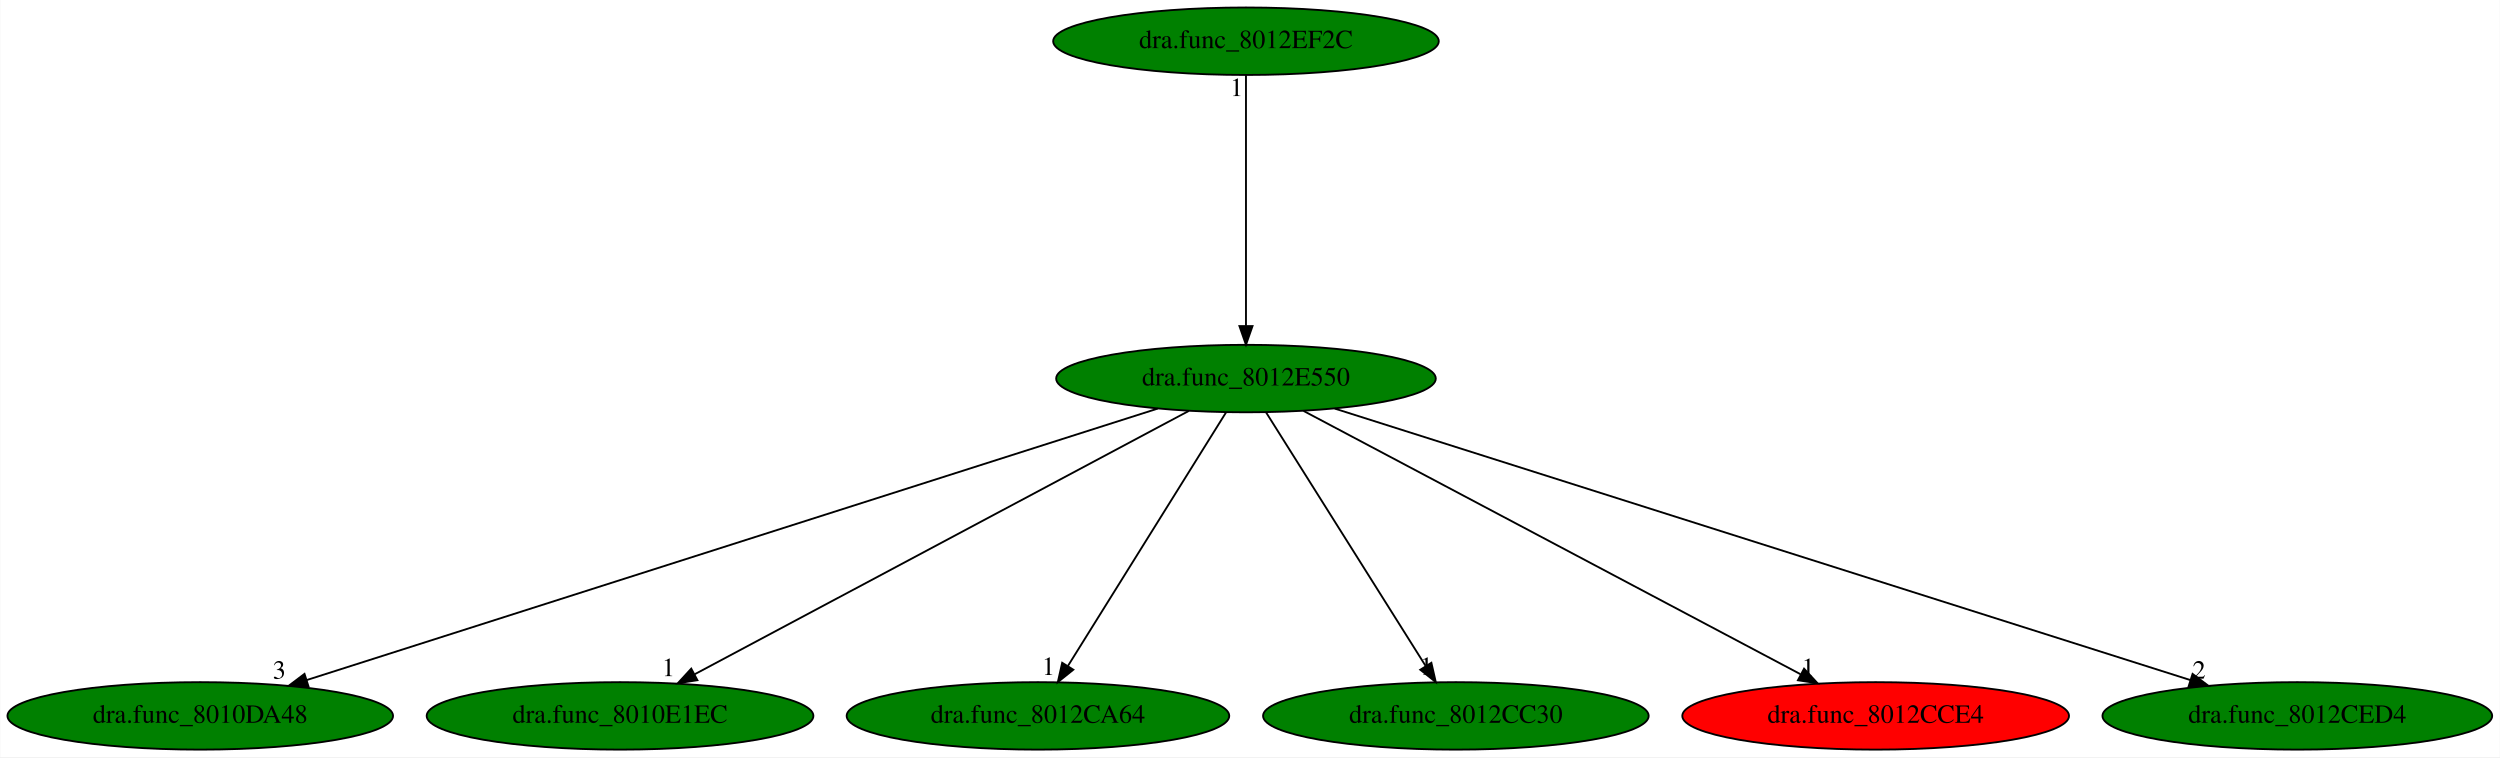
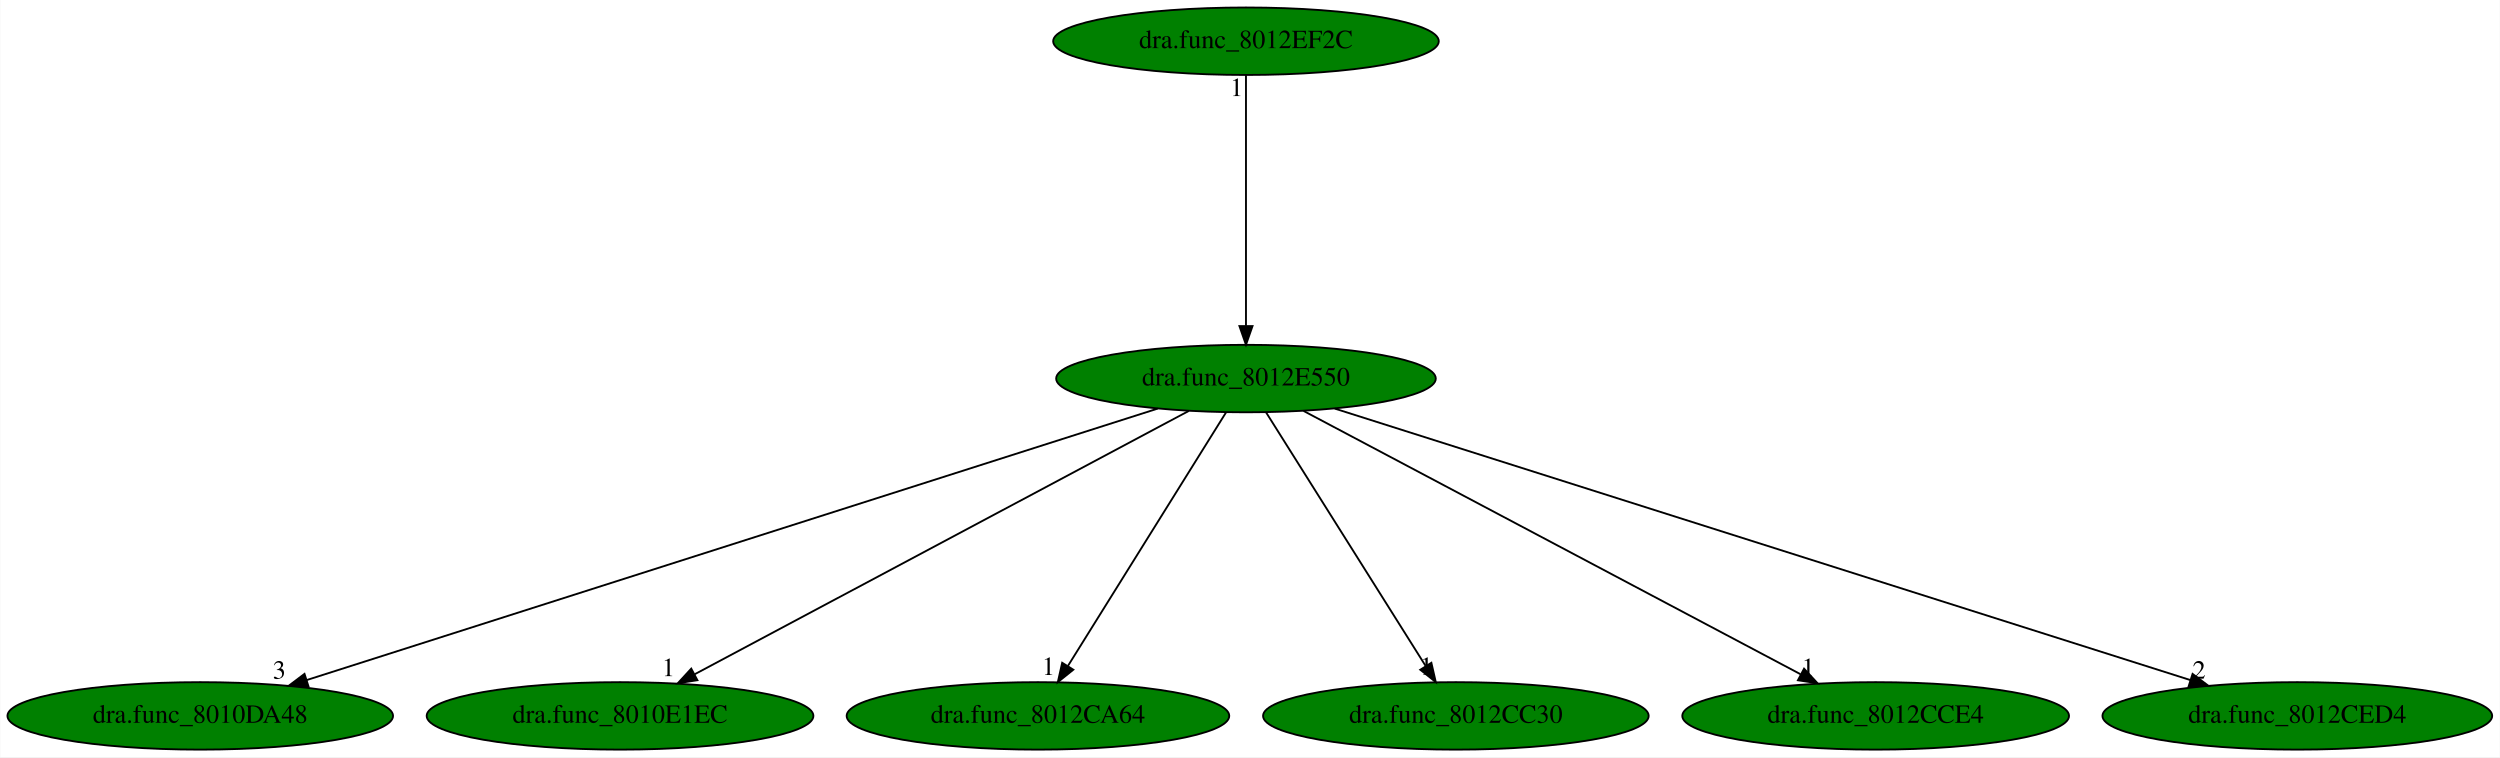
<svg xmlns="http://www.w3.org/2000/svg" xmlns:xlink="http://www.w3.org/1999/xlink" width="1334pt" height="404pt" viewBox="0.00 0.00 1333.68 404.00">
  <g id="graph0" class="graph" transform="scale(1 1) rotate(0) translate(4 400)">
    <polygon fill="white" stroke="transparent" points="-4,4 -4,-400 1329.68,-400 1329.68,4 -4,4" />
    <g id="node1" class="node">
      <ellipse fill="green" stroke="black" cx="660.69" cy="-198" rx="101.28" ry="18" />
      <text text-anchor="middle" x="660.69" y="-194.3" font-family="Times,serif" font-size="14.00">dra.func_8012E550</text>
    </g>
    <g id="node2" class="node">
      <g id="a_node2">
        <a xlink:href="dra.func_8010DA48.svg" xlink:title="dra.func_8010DA48">
          <ellipse fill="green" stroke="black" cx="102.69" cy="-18" rx="102.88" ry="18" />
          <text text-anchor="middle" x="102.69" y="-14.3" font-family="Times,serif" font-size="14.00">dra.func_8010DA48</text>
        </a>
      </g>
    </g>
    <g id="edge1" class="edge">
      <path fill="none" stroke="black" d="M613.6,-181.98C511.45,-149.39 269.86,-72.33 159.48,-37.12" />
      <polygon fill="black" stroke="black" points="160.45,-33.75 149.86,-34.05 158.32,-40.42 160.45,-33.75" />
      <text text-anchor="middle" x="144.86" y="-37.85" font-family="Times,serif" font-size="14.00">3</text>
    </g>
    <g id="node3" class="node">
      <g id="a_node3">
        <a xlink:href="dra.func_8010E1EC.svg" xlink:title="dra.func_8010E1EC">
          <ellipse fill="green" stroke="black" cx="326.69" cy="-18" rx="103.18" ry="18" />
          <text text-anchor="middle" x="326.69" y="-14.3" font-family="Times,serif" font-size="14.00">dra.func_8010E1EC</text>
        </a>
      </g>
    </g>
    <g id="edge2" class="edge">
      <path fill="none" stroke="black" d="M630.17,-180.73C569.57,-148.44 434.12,-76.25 366.57,-40.25" />
      <polygon fill="black" stroke="black" points="367.98,-37.04 357.51,-35.42 364.69,-43.22 367.98,-37.04" />
      <text text-anchor="middle" x="352.51" y="-39.22" font-family="Times,serif" font-size="14.00">1</text>
    </g>
    <g id="node4" class="node">
      <g id="a_node4">
        <a xlink:href="dra.func_8012CA64.svg" xlink:title="dra.func_8012CA64">
          <ellipse fill="green" stroke="black" cx="549.69" cy="-18" rx="102.08" ry="18" />
          <text text-anchor="middle" x="549.69" y="-14.3" font-family="Times,serif" font-size="14.00">dra.func_8012CA64</text>
        </a>
      </g>
    </g>
    <g id="edge3" class="edge">
      <path fill="none" stroke="black" d="M650.05,-179.93C630.49,-148.57 588.73,-81.6 565.72,-44.71" />
      <polygon fill="black" stroke="black" points="568.56,-42.65 560.3,-36.02 562.62,-46.35 568.56,-42.65" />
      <text text-anchor="middle" x="555.3" y="-39.82" font-family="Times,serif" font-size="14.00">1</text>
    </g>
    <g id="node5" class="node">
      <g id="a_node5">
        <a xlink:href="dra.func_8012CC30.svg" xlink:title="dra.func_8012CC30">
          <ellipse fill="green" stroke="black" cx="772.69" cy="-18" rx="102.88" ry="18" />
          <text text-anchor="middle" x="772.69" y="-14.3" font-family="Times,serif" font-size="14.00">dra.func_8012CC30</text>
        </a>
      </g>
    </g>
    <g id="edge4" class="edge">
      <path fill="none" stroke="black" d="M671.43,-179.93C691.17,-148.57 733.3,-81.6 756.52,-44.71" />
      <polygon fill="black" stroke="black" points="759.62,-46.34 761.98,-36.02 753.7,-42.62 759.62,-46.34" />
      <text text-anchor="middle" x="756.98" y="-39.82" font-family="Times,serif" font-size="14.00">1</text>
    </g>
    <g id="node6" class="node">
      <g id="a_node6">
        <a xlink:href="dra.func_8012CCE4.svg" xlink:title="dra.func_8012CCE4">
-           <ellipse fill="red" stroke="black" cx="996.69" cy="-18" rx="103.18" ry="18" />
+           <ellipse fill="green" stroke="black" cx="996.69" cy="-18" rx="103.18" ry="18" />
          <text text-anchor="middle" x="996.69" y="-14.3" font-family="Times,serif" font-size="14.00">dra.func_8012CCE4</text>
        </a>
      </g>
    </g>
    <g id="edge5" class="edge">
      <path fill="none" stroke="black" d="M691.4,-180.73C752.36,-148.44 888.62,-76.25 956.57,-40.25" />
      <polygon fill="black" stroke="black" points="958.49,-43.2 965.69,-35.42 955.21,-37.01 958.49,-43.2" />
      <text text-anchor="middle" x="960.69" y="-39.22" font-family="Times,serif" font-size="14.00">1</text>
    </g>
    <g id="node7" class="node">
      <g id="a_node7">
        <a xlink:href="dra.func_8012CED4.svg" xlink:title="dra.func_8012CED4">
          <ellipse fill="green" stroke="black" cx="1221.69" cy="-18" rx="103.98" ry="18" />
          <text text-anchor="middle" x="1221.69" y="-14.3" font-family="Times,serif" font-size="14.00">dra.func_8012CED4</text>
        </a>
      </g>
    </g>
    <g id="edge6" class="edge">
      <path fill="none" stroke="black" d="M708.04,-181.98C810.73,-149.39 1053.62,-72.33 1164.59,-37.12" />
      <polygon fill="black" stroke="black" points="1165.8,-40.41 1174.27,-34.05 1163.68,-33.73 1165.8,-40.41" />
      <text text-anchor="middle" x="1169.27" y="-37.85" font-family="Times,serif" font-size="14.00">2</text>
    </g>
    <g id="node8" class="node">
      <g id="a_node8">
        <a xlink:href="dra.func_8012EF2C.svg" xlink:title="dra.func_8012EF2C">
          <ellipse fill="green" stroke="black" cx="660.69" cy="-378" rx="102.88" ry="18" />
          <text text-anchor="middle" x="660.69" y="-374.3" font-family="Times,serif" font-size="14.00">dra.func_8012EF2C</text>
        </a>
      </g>
    </g>
    <g id="edge7" class="edge">
      <path fill="none" stroke="black" d="M660.69,-359.93C660.69,-328.97 660.69,-263.3 660.69,-226.13" />
      <polygon fill="black" stroke="black" points="664.19,-226.02 660.69,-216.02 657.19,-226.02 664.19,-226.02" />
      <text text-anchor="middle" x="655.69" y="-348.73" font-family="Times,serif" font-size="14.00">1</text>
    </g>
  </g>
</svg>
